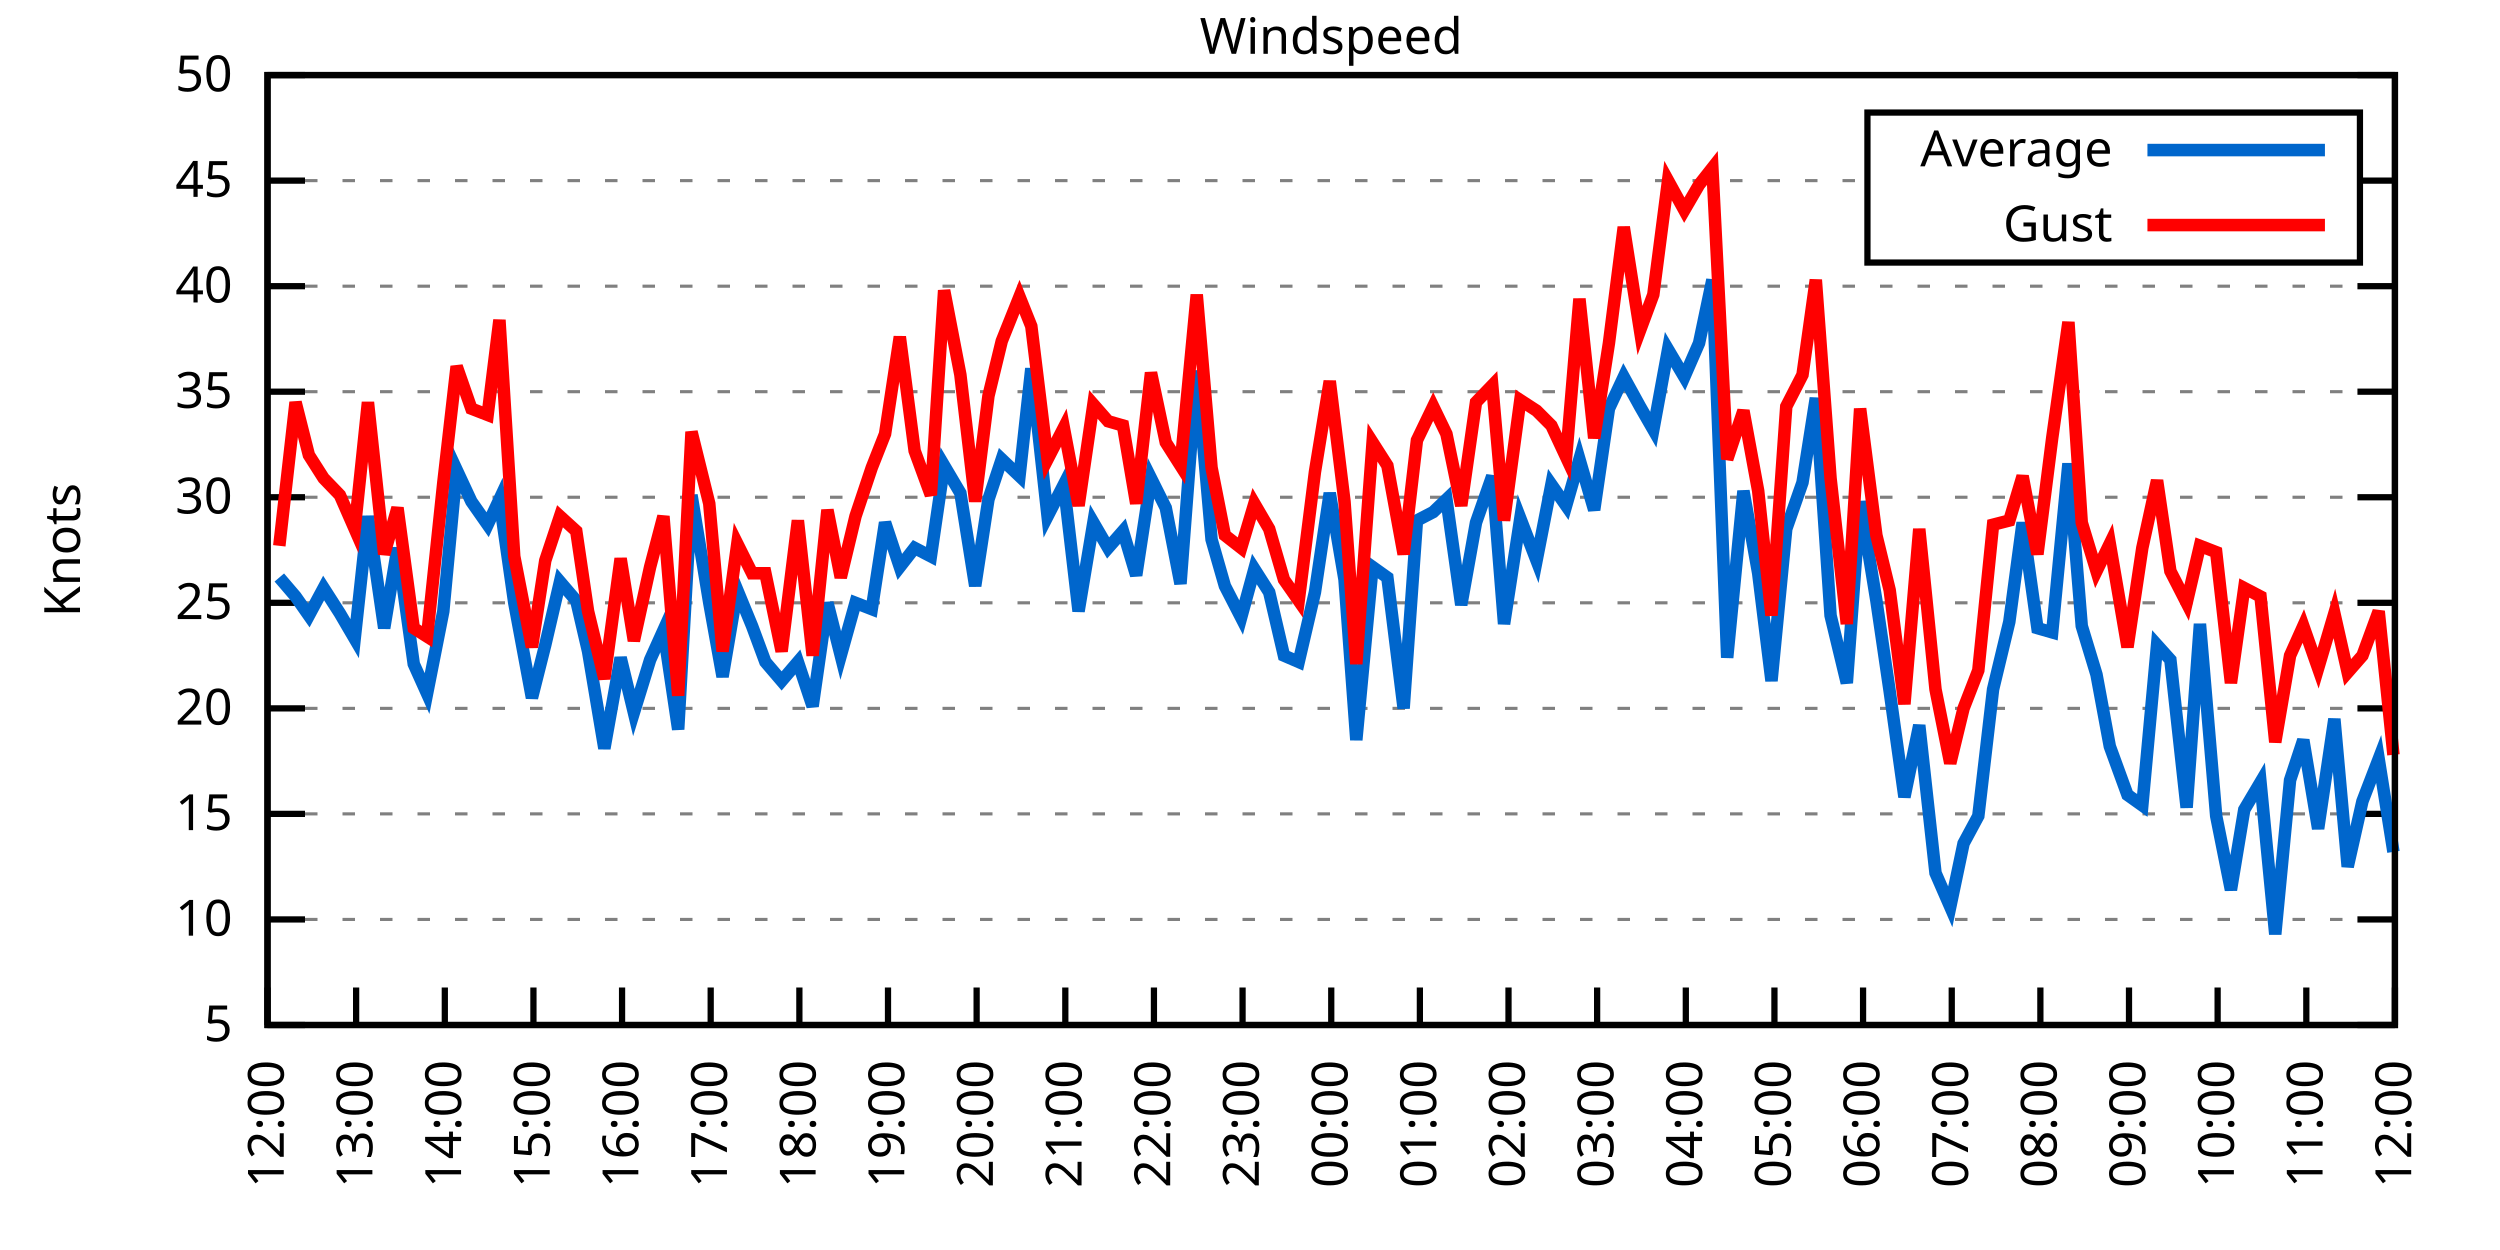
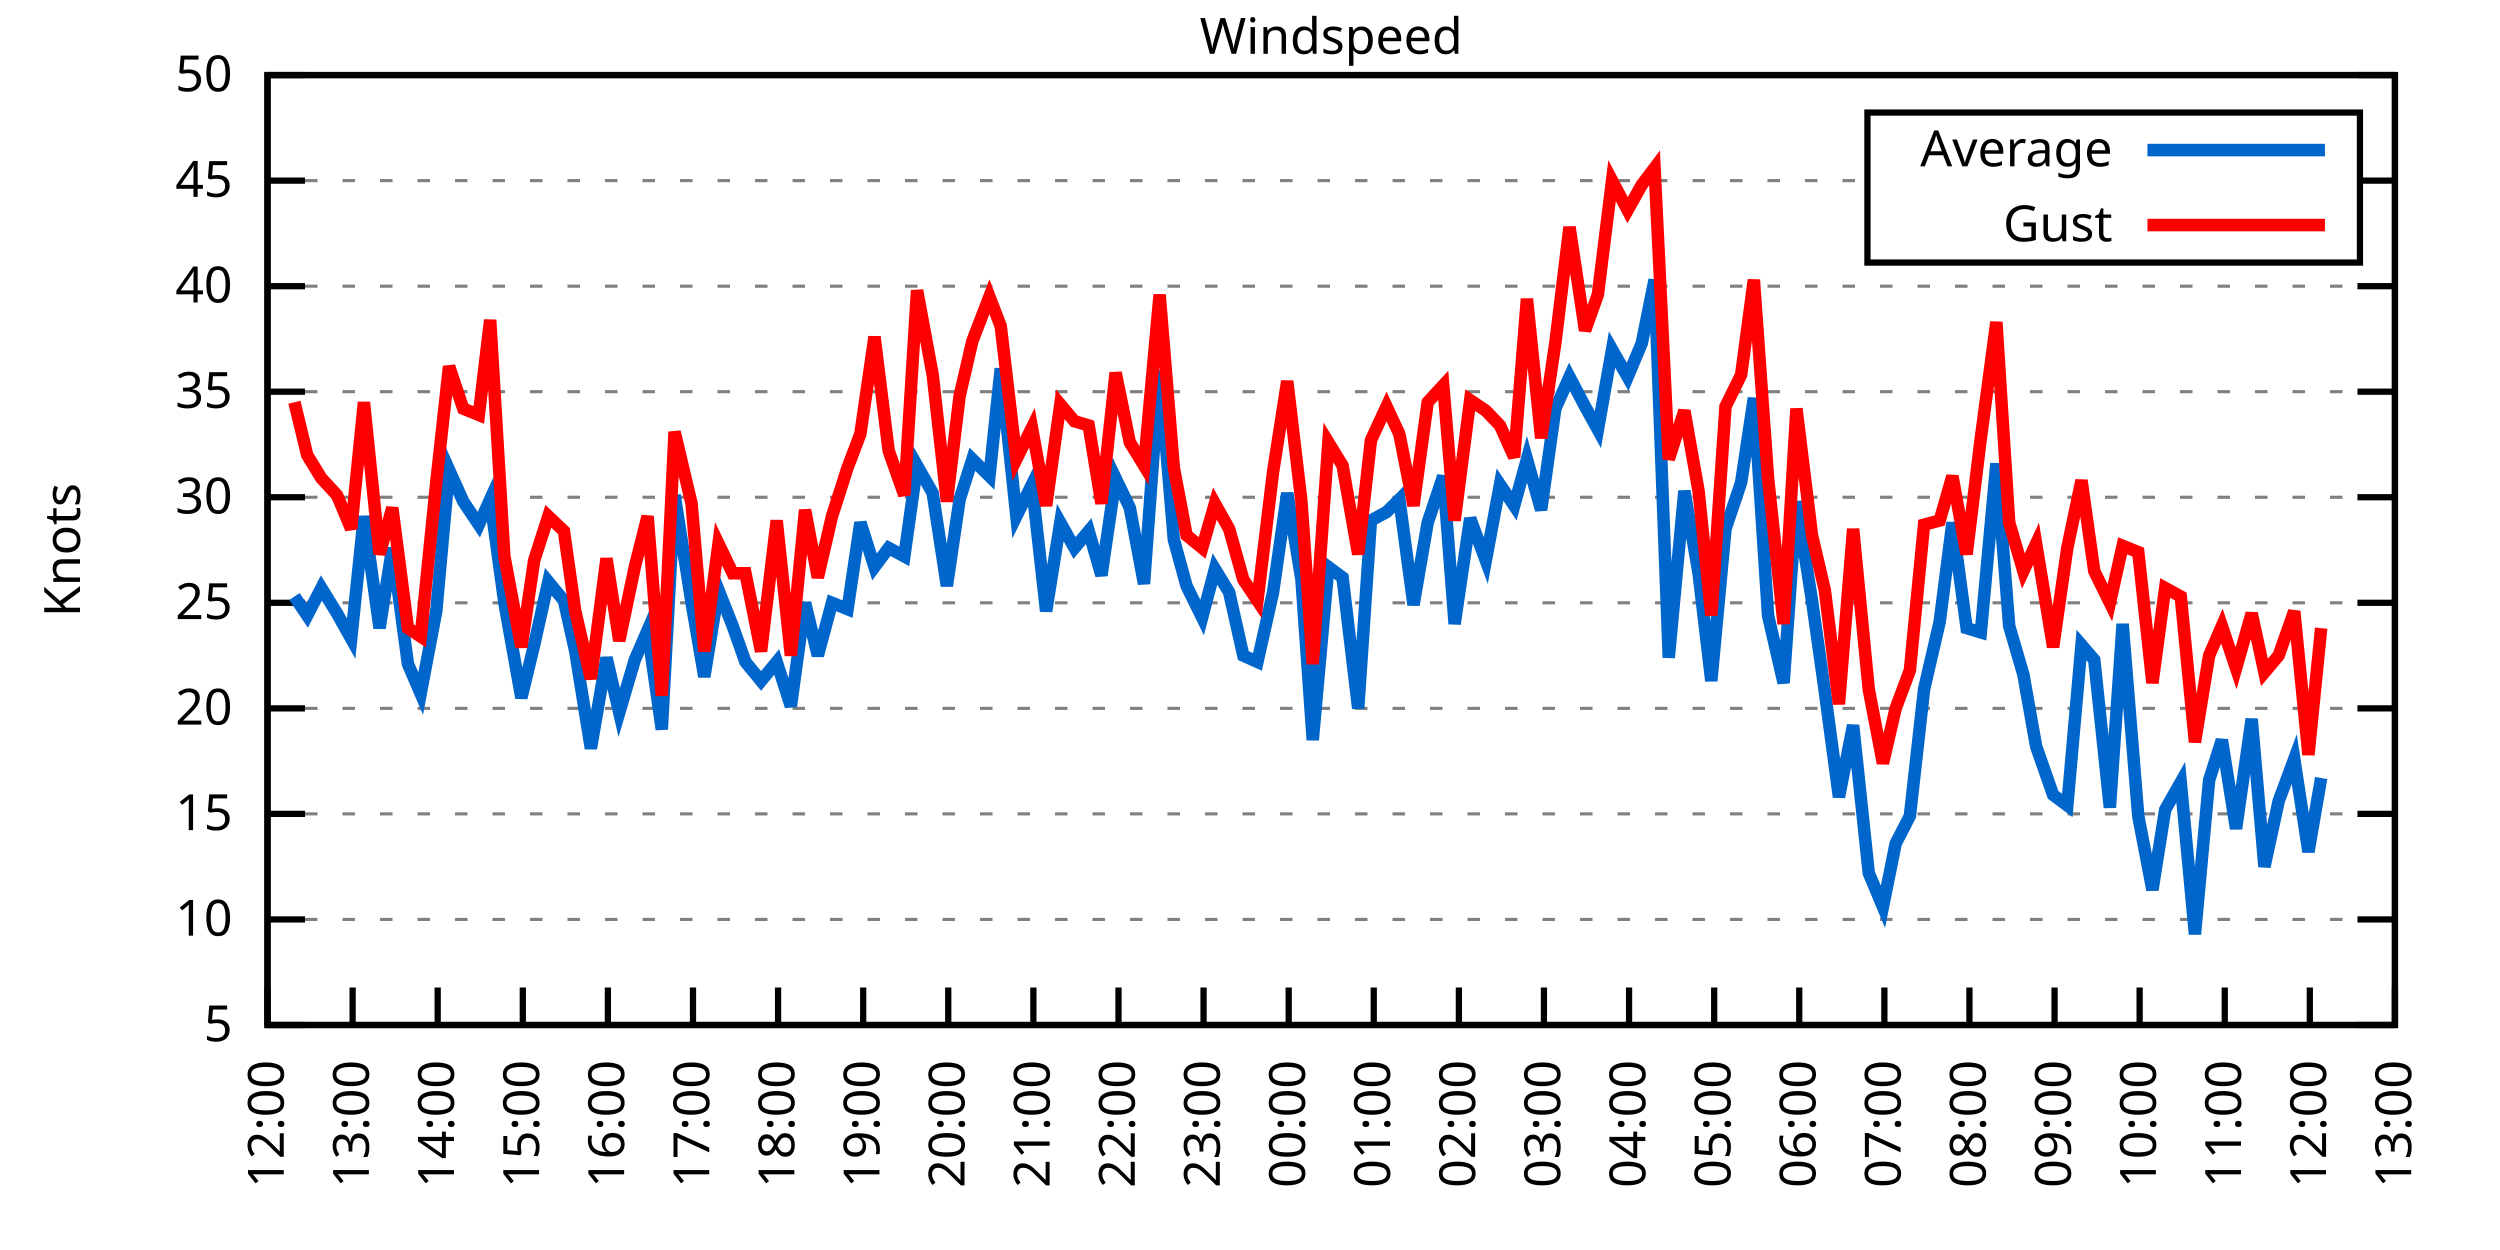
<svg xmlns="http://www.w3.org/2000/svg" xmlns:xlink="http://www.w3.org/1999/xlink" width="400" height="200" viewBox="0 0 400 200">
  <g id="gnuplot_canvas">
    <rect x="0" y="0" width="400" height="200" fill="none" />
    <defs>
      <circle id="gpDot" r="0.5" stroke-width="0.5" stroke="currentColor" />
      <path id="gpPt0" stroke-width="0.333" stroke="currentColor" d="M-1,0 h2 M0,-1 v2" />
      <path id="gpPt1" stroke-width="0.333" stroke="currentColor" d="M-1,-1 L1,1 M1,-1 L-1,1" />
      <path id="gpPt2" stroke-width="0.333" stroke="currentColor" d="M-1,0 L1,0 M0,-1 L0,1 M-1,-1 L1,1 M-1,1 L1,-1" />
      <rect id="gpPt3" stroke-width="0.333" stroke="currentColor" x="-1" y="-1" width="2" height="2" />
      <rect id="gpPt4" stroke-width="0.333" stroke="currentColor" fill="currentColor" x="-1" y="-1" width="2" height="2" />
      <circle id="gpPt5" stroke-width="0.333" stroke="currentColor" cx="0" cy="0" r="1" />
      <use xlink:href="#gpPt5" id="gpPt6" fill="currentColor" stroke="none" />
      <path id="gpPt7" stroke-width="0.333" stroke="currentColor" d="M0,-1.33 L-1.33,0.67 L1.33,0.67 z" />
      <use xlink:href="#gpPt7" id="gpPt8" fill="currentColor" stroke="none" />
      <use xlink:href="#gpPt7" id="gpPt9" stroke="currentColor" transform="rotate(180)" />
      <use xlink:href="#gpPt9" id="gpPt10" fill="currentColor" stroke="none" />
      <use xlink:href="#gpPt3" id="gpPt11" stroke="currentColor" transform="rotate(45)" />
      <use xlink:href="#gpPt11" id="gpPt12" fill="currentColor" stroke="none" />
      <path id="gpPt13" stroke-width="0.333" stroke="currentColor" d="M0,1.330 L1.265,0.411 L0.782,-1.067 L-0.782,-1.076 L-1.265,0.411 z" />
      <use xlink:href="#gpPt13" id="gpPt14" fill="currentColor" stroke="none" />
      <filter id="textbox" filterUnits="objectBoundingBox" x="0" y="0" height="1" width="1">
        <feFlood flood-color="white" flood-opacity="1" result="bgnd" />
        <feComposite in="SourceGraphic" in2="bgnd" operator="atop" />
      </filter>
      <filter id="greybox" filterUnits="objectBoundingBox" x="0" y="0" height="1" width="1">
        <feFlood flood-color="lightgrey" flood-opacity="1" result="grey" />
        <feComposite in="SourceGraphic" in2="grey" operator="atop" />
      </filter>
    </defs>
    <g fill="none" color="white" stroke="currentColor" stroke-width="1.00" stroke-linecap="butt" stroke-linejoin="miter">
</g>
    <g fill="none" color="black" stroke="currentColor" stroke-width="1.00" stroke-linecap="butt" stroke-linejoin="miter">
      <g stroke="none" shape-rendering="crispEdges">
        <polygon fill="rgb(255, 255, 255)" points="42.80,164.00 383.18,164.00 383.18,12.02 42.80,12.02 " />
      </g>
    </g>
    <g fill="none" color="black" stroke="currentColor" stroke-width="1.00" stroke-linecap="butt" stroke-linejoin="miter">
</g>
    <g fill="none" color="black" stroke="black" stroke-width="0.50" stroke-linecap="butt" stroke-linejoin="miter">
</g>
    <g fill="none" color="gray" stroke="currentColor" stroke-width="0.50" stroke-linecap="butt" stroke-linejoin="miter">
      <path stroke="gray" stroke-dasharray="2,4" class="gridline" d="M42.80,164.00 L383.19,164.00  " />
    </g>
    <g fill="none" color="gray" stroke="gray" stroke-width="1.00" stroke-linecap="butt" stroke-linejoin="miter">
</g>
    <g fill="none" color="black" stroke="currentColor" stroke-width="1.00" stroke-linecap="butt" stroke-linejoin="miter">
      <path stroke="black" d="M42.80,164.00 L48.80,164.00 M383.19,164.00 L377.19,164.00  " />
      <g transform="translate(37.20,166.60)" stroke="none" fill="black" font-family="Sans" font-size="8.00" text-anchor="end">
        <text>
          <tspan font-family="Sans"> 5</tspan>
        </text>
      </g>
    </g>
    <g fill="none" color="black" stroke="currentColor" stroke-width="1.00" stroke-linecap="butt" stroke-linejoin="miter">
</g>
    <g fill="none" color="black" stroke="black" stroke-width="0.50" stroke-linecap="butt" stroke-linejoin="miter">
</g>
    <g fill="none" color="gray" stroke="currentColor" stroke-width="0.50" stroke-linecap="butt" stroke-linejoin="miter">
      <path stroke="gray" stroke-dasharray="2,4" class="gridline" d="M42.80,147.11 L383.19,147.11  " />
    </g>
    <g fill="none" color="gray" stroke="gray" stroke-width="1.00" stroke-linecap="butt" stroke-linejoin="miter">
</g>
    <g fill="none" color="black" stroke="currentColor" stroke-width="1.00" stroke-linecap="butt" stroke-linejoin="miter">
      <path stroke="black" d="M42.80,147.11 L48.80,147.11 M383.19,147.11 L377.19,147.11  " />
      <g transform="translate(37.20,149.71)" stroke="none" fill="black" font-family="Sans" font-size="8.00" text-anchor="end">
        <text>
          <tspan font-family="Sans"> 10</tspan>
        </text>
      </g>
    </g>
    <g fill="none" color="black" stroke="currentColor" stroke-width="1.00" stroke-linecap="butt" stroke-linejoin="miter">
</g>
    <g fill="none" color="black" stroke="black" stroke-width="0.50" stroke-linecap="butt" stroke-linejoin="miter">
</g>
    <g fill="none" color="gray" stroke="currentColor" stroke-width="0.50" stroke-linecap="butt" stroke-linejoin="miter">
      <path stroke="gray" stroke-dasharray="2,4" class="gridline" d="M42.80,130.22 L383.19,130.22  " />
    </g>
    <g fill="none" color="gray" stroke="gray" stroke-width="1.00" stroke-linecap="butt" stroke-linejoin="miter">
</g>
    <g fill="none" color="black" stroke="currentColor" stroke-width="1.00" stroke-linecap="butt" stroke-linejoin="miter">
      <path stroke="black" d="M42.80,130.22 L48.80,130.22 M383.19,130.22 L377.19,130.22  " />
      <g transform="translate(37.20,132.82)" stroke="none" fill="black" font-family="Sans" font-size="8.00" text-anchor="end">
        <text>
          <tspan font-family="Sans"> 15</tspan>
        </text>
      </g>
    </g>
    <g fill="none" color="black" stroke="currentColor" stroke-width="1.00" stroke-linecap="butt" stroke-linejoin="miter">
</g>
    <g fill="none" color="black" stroke="black" stroke-width="0.50" stroke-linecap="butt" stroke-linejoin="miter">
</g>
    <g fill="none" color="gray" stroke="currentColor" stroke-width="0.50" stroke-linecap="butt" stroke-linejoin="miter">
      <path stroke="gray" stroke-dasharray="2,4" class="gridline" d="M42.80,113.34 L383.19,113.34  " />
    </g>
    <g fill="none" color="gray" stroke="gray" stroke-width="1.00" stroke-linecap="butt" stroke-linejoin="miter">
</g>
    <g fill="none" color="black" stroke="currentColor" stroke-width="1.00" stroke-linecap="butt" stroke-linejoin="miter">
      <path stroke="black" d="M42.80,113.34 L48.80,113.34 M383.19,113.34 L377.19,113.34  " />
      <g transform="translate(37.20,115.94)" stroke="none" fill="black" font-family="Sans" font-size="8.00" text-anchor="end">
        <text>
          <tspan font-family="Sans"> 20</tspan>
        </text>
      </g>
    </g>
    <g fill="none" color="black" stroke="currentColor" stroke-width="1.00" stroke-linecap="butt" stroke-linejoin="miter">
</g>
    <g fill="none" color="black" stroke="black" stroke-width="0.50" stroke-linecap="butt" stroke-linejoin="miter">
</g>
    <g fill="none" color="gray" stroke="currentColor" stroke-width="0.50" stroke-linecap="butt" stroke-linejoin="miter">
      <path stroke="gray" stroke-dasharray="2,4" class="gridline" d="M42.80,96.45 L383.19,96.45  " />
    </g>
    <g fill="none" color="gray" stroke="gray" stroke-width="1.00" stroke-linecap="butt" stroke-linejoin="miter">
</g>
    <g fill="none" color="black" stroke="currentColor" stroke-width="1.00" stroke-linecap="butt" stroke-linejoin="miter">
      <path stroke="black" d="M42.80,96.45 L48.80,96.45 M383.19,96.45 L377.19,96.45  " />
      <g transform="translate(37.20,99.05)" stroke="none" fill="black" font-family="Sans" font-size="8.00" text-anchor="end">
        <text>
          <tspan font-family="Sans"> 25</tspan>
        </text>
      </g>
    </g>
    <g fill="none" color="black" stroke="currentColor" stroke-width="1.00" stroke-linecap="butt" stroke-linejoin="miter">
</g>
    <g fill="none" color="black" stroke="black" stroke-width="0.50" stroke-linecap="butt" stroke-linejoin="miter">
</g>
    <g fill="none" color="gray" stroke="currentColor" stroke-width="0.50" stroke-linecap="butt" stroke-linejoin="miter">
      <path stroke="gray" stroke-dasharray="2,4" class="gridline" d="M42.80,79.56 L383.19,79.56  " />
    </g>
    <g fill="none" color="gray" stroke="gray" stroke-width="1.00" stroke-linecap="butt" stroke-linejoin="miter">
</g>
    <g fill="none" color="black" stroke="currentColor" stroke-width="1.00" stroke-linecap="butt" stroke-linejoin="miter">
      <path stroke="black" d="M42.80,79.56 L48.80,79.56 M383.19,79.56 L377.19,79.56  " />
      <g transform="translate(37.20,82.16)" stroke="none" fill="black" font-family="Sans" font-size="8.00" text-anchor="end">
        <text>
          <tspan font-family="Sans"> 30</tspan>
        </text>
      </g>
    </g>
    <g fill="none" color="black" stroke="currentColor" stroke-width="1.00" stroke-linecap="butt" stroke-linejoin="miter">
</g>
    <g fill="none" color="black" stroke="black" stroke-width="0.50" stroke-linecap="butt" stroke-linejoin="miter">
</g>
    <g fill="none" color="gray" stroke="currentColor" stroke-width="0.50" stroke-linecap="butt" stroke-linejoin="miter">
      <path stroke="gray" stroke-dasharray="2,4" class="gridline" d="M42.80,62.67 L383.19,62.67  " />
    </g>
    <g fill="none" color="gray" stroke="gray" stroke-width="1.00" stroke-linecap="butt" stroke-linejoin="miter">
</g>
    <g fill="none" color="black" stroke="currentColor" stroke-width="1.00" stroke-linecap="butt" stroke-linejoin="miter">
      <path stroke="black" d="M42.80,62.67 L48.80,62.67 M383.19,62.67 L377.19,62.67  " />
      <g transform="translate(37.20,65.27)" stroke="none" fill="black" font-family="Sans" font-size="8.00" text-anchor="end">
        <text>
          <tspan font-family="Sans"> 35</tspan>
        </text>
      </g>
    </g>
    <g fill="none" color="black" stroke="currentColor" stroke-width="1.00" stroke-linecap="butt" stroke-linejoin="miter">
</g>
    <g fill="none" color="black" stroke="black" stroke-width="0.50" stroke-linecap="butt" stroke-linejoin="miter">
</g>
    <g fill="none" color="gray" stroke="currentColor" stroke-width="0.50" stroke-linecap="butt" stroke-linejoin="miter">
      <path stroke="gray" stroke-dasharray="2,4" class="gridline" d="M42.80,45.79 L383.19,45.79  " />
    </g>
    <g fill="none" color="gray" stroke="gray" stroke-width="1.00" stroke-linecap="butt" stroke-linejoin="miter">
</g>
    <g fill="none" color="black" stroke="currentColor" stroke-width="1.00" stroke-linecap="butt" stroke-linejoin="miter">
      <path stroke="black" d="M42.80,45.79 L48.80,45.79 M383.19,45.79 L377.19,45.79  " />
      <g transform="translate(37.20,48.39)" stroke="none" fill="black" font-family="Sans" font-size="8.00" text-anchor="end">
        <text>
          <tspan font-family="Sans"> 40</tspan>
        </text>
      </g>
    </g>
    <g fill="none" color="black" stroke="currentColor" stroke-width="1.00" stroke-linecap="butt" stroke-linejoin="miter">
</g>
    <g fill="none" color="black" stroke="black" stroke-width="0.50" stroke-linecap="butt" stroke-linejoin="miter">
</g>
    <g fill="none" color="gray" stroke="currentColor" stroke-width="0.50" stroke-linecap="butt" stroke-linejoin="miter">
      <path stroke="gray" stroke-dasharray="2,4" class="gridline" d="M42.80,28.90 L298.79,28.90 M377.59,28.90 L383.19,28.90  " />
    </g>
    <g fill="none" color="gray" stroke="gray" stroke-width="1.00" stroke-linecap="butt" stroke-linejoin="miter">
</g>
    <g fill="none" color="black" stroke="currentColor" stroke-width="1.00" stroke-linecap="butt" stroke-linejoin="miter">
      <path stroke="black" d="M42.80,28.90 L48.80,28.90 M383.19,28.90 L377.19,28.90  " />
      <g transform="translate(37.20,31.50)" stroke="none" fill="black" font-family="Sans" font-size="8.00" text-anchor="end">
        <text>
          <tspan font-family="Sans"> 45</tspan>
        </text>
      </g>
    </g>
    <g fill="none" color="black" stroke="currentColor" stroke-width="1.00" stroke-linecap="butt" stroke-linejoin="miter">
</g>
    <g fill="none" color="black" stroke="black" stroke-width="0.50" stroke-linecap="butt" stroke-linejoin="miter">
</g>
    <g fill="none" color="gray" stroke="currentColor" stroke-width="0.50" stroke-linecap="butt" stroke-linejoin="miter">
      <path stroke="gray" stroke-dasharray="2,4" class="gridline" d="M42.80,12.01 L383.19,12.01  " />
    </g>
    <g fill="none" color="gray" stroke="gray" stroke-width="1.00" stroke-linecap="butt" stroke-linejoin="miter">
</g>
    <g fill="none" color="black" stroke="currentColor" stroke-width="1.00" stroke-linecap="butt" stroke-linejoin="miter">
      <path stroke="black" d="M42.80,12.01 L48.80,12.01 M383.19,12.01 L377.19,12.01  " />
      <g transform="translate(37.20,14.61)" stroke="none" fill="black" font-family="Sans" font-size="8.00" text-anchor="end">
        <text>
          <tspan font-family="Sans"> 50</tspan>
        </text>
      </g>
    </g>
    <g fill="none" color="black" stroke="currentColor" stroke-width="1.00" stroke-linecap="butt" stroke-linejoin="miter">
      <path stroke="black" d="M42.80,164.00 L42.80,158.00  " />
      <g transform="translate(45.40,169.60) rotate(270.00)" stroke="none" fill="black" font-family="Sans" font-size="8.00" text-anchor="end">
        <text>
          <tspan font-family="Sans">12:00</tspan>
        </text>
      </g>
    </g>
    <g fill="none" color="black" stroke="currentColor" stroke-width="1.00" stroke-linecap="butt" stroke-linejoin="miter">
-       <path stroke="black" d="M56.98,164.00 L56.98,158.00  " />
-       <g transform="translate(59.58,169.60) rotate(270.00)" stroke="none" fill="black" font-family="Sans" font-size="8.00" text-anchor="end">
+       <path stroke="black" d="M56.42,164.00 L56.42,158.00  " />
+       <g transform="translate(59.02,169.60) rotate(270.00)" stroke="none" fill="black" font-family="Sans" font-size="8.00" text-anchor="end">
        <text>
          <tspan font-family="Sans">13:00</tspan>
        </text>
      </g>
    </g>
    <g fill="none" color="black" stroke="currentColor" stroke-width="1.00" stroke-linecap="butt" stroke-linejoin="miter">
-       <path stroke="black" d="M71.17,164.00 L71.17,158.00  " />
-       <g transform="translate(73.77,169.60) rotate(270.00)" stroke="none" fill="black" font-family="Sans" font-size="8.00" text-anchor="end">
+       <path stroke="black" d="M70.03,164.00 L70.03,158.00  " />
+       <g transform="translate(72.63,169.60) rotate(270.00)" stroke="none" fill="black" font-family="Sans" font-size="8.00" text-anchor="end">
        <text>
          <tspan font-family="Sans">14:00</tspan>
        </text>
      </g>
    </g>
    <g fill="none" color="black" stroke="currentColor" stroke-width="1.00" stroke-linecap="butt" stroke-linejoin="miter">
-       <path stroke="black" d="M85.35,164.00 L85.35,158.00  " />
-       <g transform="translate(87.95,169.60) rotate(270.00)" stroke="none" fill="black" font-family="Sans" font-size="8.00" text-anchor="end">
+       <path stroke="black" d="M83.65,164.00 L83.65,158.00  " />
+       <g transform="translate(86.25,169.60) rotate(270.00)" stroke="none" fill="black" font-family="Sans" font-size="8.00" text-anchor="end">
        <text>
          <tspan font-family="Sans">15:00</tspan>
        </text>
      </g>
    </g>
    <g fill="none" color="black" stroke="currentColor" stroke-width="1.00" stroke-linecap="butt" stroke-linejoin="miter">
-       <path stroke="black" d="M99.53,164.00 L99.53,158.00  " />
-       <g transform="translate(102.13,169.60) rotate(270.00)" stroke="none" fill="black" font-family="Sans" font-size="8.00" text-anchor="end">
+       <path stroke="black" d="M97.26,164.00 L97.26,158.00  " />
+       <g transform="translate(99.86,169.60) rotate(270.00)" stroke="none" fill="black" font-family="Sans" font-size="8.00" text-anchor="end">
        <text>
          <tspan font-family="Sans">16:00</tspan>
        </text>
      </g>
    </g>
    <g fill="none" color="black" stroke="currentColor" stroke-width="1.00" stroke-linecap="butt" stroke-linejoin="miter">
-       <path stroke="black" d="M113.71,164.00 L113.71,158.00  " />
-       <g transform="translate(116.31,169.60) rotate(270.00)" stroke="none" fill="black" font-family="Sans" font-size="8.00" text-anchor="end">
+       <path stroke="black" d="M110.88,164.00 L110.88,158.00  " />
+       <g transform="translate(113.48,169.60) rotate(270.00)" stroke="none" fill="black" font-family="Sans" font-size="8.00" text-anchor="end">
        <text>
          <tspan font-family="Sans">17:00</tspan>
        </text>
      </g>
    </g>
    <g fill="none" color="black" stroke="currentColor" stroke-width="1.00" stroke-linecap="butt" stroke-linejoin="miter">
-       <path stroke="black" d="M127.90,164.00 L127.90,158.00  " />
-       <g transform="translate(130.50,169.60) rotate(270.00)" stroke="none" fill="black" font-family="Sans" font-size="8.00" text-anchor="end">
+       <path stroke="black" d="M124.49,164.00 L124.49,158.00  " />
+       <g transform="translate(127.09,169.60) rotate(270.00)" stroke="none" fill="black" font-family="Sans" font-size="8.00" text-anchor="end">
        <text>
          <tspan font-family="Sans">18:00</tspan>
        </text>
      </g>
    </g>
    <g fill="none" color="black" stroke="currentColor" stroke-width="1.00" stroke-linecap="butt" stroke-linejoin="miter">
-       <path stroke="black" d="M142.08,164.00 L142.08,158.00  " />
-       <g transform="translate(144.68,169.60) rotate(270.00)" stroke="none" fill="black" font-family="Sans" font-size="8.00" text-anchor="end">
+       <path stroke="black" d="M138.11,164.00 L138.11,158.00  " />
+       <g transform="translate(140.71,169.60) rotate(270.00)" stroke="none" fill="black" font-family="Sans" font-size="8.00" text-anchor="end">
        <text>
          <tspan font-family="Sans">19:00</tspan>
        </text>
      </g>
    </g>
    <g fill="none" color="black" stroke="currentColor" stroke-width="1.00" stroke-linecap="butt" stroke-linejoin="miter">
-       <path stroke="black" d="M156.26,164.00 L156.26,158.00  " />
-       <g transform="translate(158.86,169.60) rotate(270.00)" stroke="none" fill="black" font-family="Sans" font-size="8.00" text-anchor="end">
+       <path stroke="black" d="M151.72,164.00 L151.72,158.00  " />
+       <g transform="translate(154.32,169.60) rotate(270.00)" stroke="none" fill="black" font-family="Sans" font-size="8.00" text-anchor="end">
        <text>
          <tspan font-family="Sans">20:00</tspan>
        </text>
      </g>
    </g>
    <g fill="none" color="black" stroke="currentColor" stroke-width="1.00" stroke-linecap="butt" stroke-linejoin="miter">
-       <path stroke="black" d="M170.45,164.00 L170.45,158.00  " />
-       <g transform="translate(173.05,169.60) rotate(270.00)" stroke="none" fill="black" font-family="Sans" font-size="8.00" text-anchor="end">
+       <path stroke="black" d="M165.34,164.00 L165.34,158.00  " />
+       <g transform="translate(167.94,169.60) rotate(270.00)" stroke="none" fill="black" font-family="Sans" font-size="8.00" text-anchor="end">
        <text>
          <tspan font-family="Sans">21:00</tspan>
        </text>
      </g>
    </g>
    <g fill="none" color="black" stroke="currentColor" stroke-width="1.00" stroke-linecap="butt" stroke-linejoin="miter">
-       <path stroke="black" d="M184.63,164.00 L184.63,158.00  " />
-       <g transform="translate(187.23,169.60) rotate(270.00)" stroke="none" fill="black" font-family="Sans" font-size="8.00" text-anchor="end">
+       <path stroke="black" d="M178.96,164.00 L178.96,158.00  " />
+       <g transform="translate(181.56,169.60) rotate(270.00)" stroke="none" fill="black" font-family="Sans" font-size="8.00" text-anchor="end">
        <text>
          <tspan font-family="Sans">22:00</tspan>
        </text>
      </g>
    </g>
    <g fill="none" color="black" stroke="currentColor" stroke-width="1.00" stroke-linecap="butt" stroke-linejoin="miter">
-       <path stroke="black" d="M198.81,164.00 L198.81,158.00  " />
-       <g transform="translate(201.41,169.60) rotate(270.00)" stroke="none" fill="black" font-family="Sans" font-size="8.00" text-anchor="end">
+       <path stroke="black" d="M192.57,164.00 L192.57,158.00  " />
+       <g transform="translate(195.17,169.60) rotate(270.00)" stroke="none" fill="black" font-family="Sans" font-size="8.00" text-anchor="end">
        <text>
          <tspan font-family="Sans">23:00</tspan>
        </text>
      </g>
    </g>
    <g fill="none" color="black" stroke="currentColor" stroke-width="1.00" stroke-linecap="butt" stroke-linejoin="miter">
-       <path stroke="black" d="M213.00,164.00 L213.00,158.00  " />
-       <g transform="translate(215.60,169.60) rotate(270.00)" stroke="none" fill="black" font-family="Sans" font-size="8.00" text-anchor="end">
+       <path stroke="black" d="M206.19,164.00 L206.19,158.00  " />
+       <g transform="translate(208.79,169.60) rotate(270.00)" stroke="none" fill="black" font-family="Sans" font-size="8.00" text-anchor="end">
        <text>
          <tspan font-family="Sans">00:00</tspan>
        </text>
      </g>
    </g>
    <g fill="none" color="black" stroke="currentColor" stroke-width="1.00" stroke-linecap="butt" stroke-linejoin="miter">
-       <path stroke="black" d="M227.18,164.00 L227.18,158.00  " />
-       <g transform="translate(229.78,169.60) rotate(270.00)" stroke="none" fill="black" font-family="Sans" font-size="8.00" text-anchor="end">
+       <path stroke="black" d="M219.80,164.00 L219.80,158.00  " />
+       <g transform="translate(222.40,169.60) rotate(270.00)" stroke="none" fill="black" font-family="Sans" font-size="8.00" text-anchor="end">
        <text>
          <tspan font-family="Sans">01:00</tspan>
        </text>
      </g>
    </g>
    <g fill="none" color="black" stroke="currentColor" stroke-width="1.00" stroke-linecap="butt" stroke-linejoin="miter">
-       <path stroke="black" d="M241.36,164.00 L241.36,158.00  " />
-       <g transform="translate(243.96,169.60) rotate(270.00)" stroke="none" fill="black" font-family="Sans" font-size="8.00" text-anchor="end">
+       <path stroke="black" d="M233.42,164.00 L233.42,158.00  " />
+       <g transform="translate(236.02,169.60) rotate(270.00)" stroke="none" fill="black" font-family="Sans" font-size="8.00" text-anchor="end">
        <text>
          <tspan font-family="Sans">02:00</tspan>
        </text>
      </g>
    </g>
    <g fill="none" color="black" stroke="currentColor" stroke-width="1.00" stroke-linecap="butt" stroke-linejoin="miter">
-       <path stroke="black" d="M255.54,164.00 L255.54,158.00  " />
-       <g transform="translate(258.14,169.60) rotate(270.00)" stroke="none" fill="black" font-family="Sans" font-size="8.00" text-anchor="end">
+       <path stroke="black" d="M247.03,164.00 L247.03,158.00  " />
+       <g transform="translate(249.63,169.60) rotate(270.00)" stroke="none" fill="black" font-family="Sans" font-size="8.00" text-anchor="end">
        <text>
          <tspan font-family="Sans">03:00</tspan>
        </text>
      </g>
    </g>
    <g fill="none" color="black" stroke="currentColor" stroke-width="1.00" stroke-linecap="butt" stroke-linejoin="miter">
-       <path stroke="black" d="M269.73,164.00 L269.73,158.00  " />
-       <g transform="translate(272.33,169.60) rotate(270.00)" stroke="none" fill="black" font-family="Sans" font-size="8.00" text-anchor="end">
+       <path stroke="black" d="M260.65,164.00 L260.65,158.00  " />
+       <g transform="translate(263.25,169.60) rotate(270.00)" stroke="none" fill="black" font-family="Sans" font-size="8.00" text-anchor="end">
        <text>
          <tspan font-family="Sans">04:00</tspan>
        </text>
      </g>
    </g>
    <g fill="none" color="black" stroke="currentColor" stroke-width="1.00" stroke-linecap="butt" stroke-linejoin="miter">
-       <path stroke="black" d="M283.91,164.00 L283.91,158.00  " />
-       <g transform="translate(286.51,169.60) rotate(270.00)" stroke="none" fill="black" font-family="Sans" font-size="8.00" text-anchor="end">
+       <path stroke="black" d="M274.27,164.00 L274.27,158.00  " />
+       <g transform="translate(276.87,169.60) rotate(270.00)" stroke="none" fill="black" font-family="Sans" font-size="8.00" text-anchor="end">
        <text>
          <tspan font-family="Sans">05:00</tspan>
        </text>
      </g>
    </g>
    <g fill="none" color="black" stroke="currentColor" stroke-width="1.00" stroke-linecap="butt" stroke-linejoin="miter">
-       <path stroke="black" d="M298.09,164.00 L298.09,158.00  " />
-       <g transform="translate(300.69,169.60) rotate(270.00)" stroke="none" fill="black" font-family="Sans" font-size="8.00" text-anchor="end">
+       <path stroke="black" d="M287.88,164.00 L287.88,158.00  " />
+       <g transform="translate(290.48,169.60) rotate(270.00)" stroke="none" fill="black" font-family="Sans" font-size="8.00" text-anchor="end">
        <text>
          <tspan font-family="Sans">06:00</tspan>
        </text>
      </g>
    </g>
    <g fill="none" color="black" stroke="currentColor" stroke-width="1.00" stroke-linecap="butt" stroke-linejoin="miter">
-       <path stroke="black" d="M312.28,164.00 L312.28,158.00  " />
-       <g transform="translate(314.88,169.60) rotate(270.00)" stroke="none" fill="black" font-family="Sans" font-size="8.00" text-anchor="end">
+       <path stroke="black" d="M301.50,164.00 L301.50,158.00  " />
+       <g transform="translate(304.10,169.60) rotate(270.00)" stroke="none" fill="black" font-family="Sans" font-size="8.00" text-anchor="end">
        <text>
          <tspan font-family="Sans">07:00</tspan>
        </text>
      </g>
    </g>
    <g fill="none" color="black" stroke="currentColor" stroke-width="1.00" stroke-linecap="butt" stroke-linejoin="miter">
-       <path stroke="black" d="M326.46,164.00 L326.46,158.00  " />
-       <g transform="translate(329.06,169.60) rotate(270.00)" stroke="none" fill="black" font-family="Sans" font-size="8.00" text-anchor="end">
+       <path stroke="black" d="M315.11,164.00 L315.11,158.00  " />
+       <g transform="translate(317.71,169.60) rotate(270.00)" stroke="none" fill="black" font-family="Sans" font-size="8.00" text-anchor="end">
        <text>
          <tspan font-family="Sans">08:00</tspan>
        </text>
      </g>
    </g>
    <g fill="none" color="black" stroke="currentColor" stroke-width="1.00" stroke-linecap="butt" stroke-linejoin="miter">
-       <path stroke="black" d="M340.64,164.00 L340.64,158.00  " />
-       <g transform="translate(343.24,169.60) rotate(270.00)" stroke="none" fill="black" font-family="Sans" font-size="8.00" text-anchor="end">
+       <path stroke="black" d="M328.73,164.00 L328.73,158.00  " />
+       <g transform="translate(331.33,169.60) rotate(270.00)" stroke="none" fill="black" font-family="Sans" font-size="8.00" text-anchor="end">
        <text>
          <tspan font-family="Sans">09:00</tspan>
        </text>
      </g>
    </g>
    <g fill="none" color="black" stroke="currentColor" stroke-width="1.00" stroke-linecap="butt" stroke-linejoin="miter">
-       <path stroke="black" d="M354.82,164.00 L354.82,158.00  " />
-       <g transform="translate(357.42,169.60) rotate(270.00)" stroke="none" fill="black" font-family="Sans" font-size="8.00" text-anchor="end">
+       <path stroke="black" d="M342.34,164.00 L342.34,158.00  " />
+       <g transform="translate(344.94,169.60) rotate(270.00)" stroke="none" fill="black" font-family="Sans" font-size="8.00" text-anchor="end">
        <text>
          <tspan font-family="Sans">10:00</tspan>
        </text>
      </g>
    </g>
    <g fill="none" color="black" stroke="currentColor" stroke-width="1.00" stroke-linecap="butt" stroke-linejoin="miter">
-       <path stroke="black" d="M369.01,164.00 L369.01,158.00  " />
-       <g transform="translate(371.61,169.60) rotate(270.00)" stroke="none" fill="black" font-family="Sans" font-size="8.00" text-anchor="end">
+       <path stroke="black" d="M355.96,164.00 L355.96,158.00  " />
+       <g transform="translate(358.56,169.60) rotate(270.00)" stroke="none" fill="black" font-family="Sans" font-size="8.00" text-anchor="end">
        <text>
          <tspan font-family="Sans">11:00</tspan>
+         </text>
+       </g>
+     </g>
+     <g fill="none" color="black" stroke="currentColor" stroke-width="1.00" stroke-linecap="butt" stroke-linejoin="miter">
+       <path stroke="black" d="M369.57,164.00 L369.57,158.00  " />
+       <g transform="translate(372.17,169.60) rotate(270.00)" stroke="none" fill="black" font-family="Sans" font-size="8.00" text-anchor="end">
+         <text>
+           <tspan font-family="Sans">12:00</tspan>
        </text>
      </g>
    </g>
    <g fill="none" color="black" stroke="currentColor" stroke-width="1.00" stroke-linecap="butt" stroke-linejoin="miter">
      <path stroke="black" d="M383.19,164.00 L383.19,158.00  " />
      <g transform="translate(385.79,169.60) rotate(270.00)" stroke="none" fill="black" font-family="Sans" font-size="8.00" text-anchor="end">
        <text>
-           <tspan font-family="Sans">12:00</tspan>
+           <tspan font-family="Sans">13:00</tspan>
        </text>
      </g>
    </g>
    <g fill="none" color="black" stroke="currentColor" stroke-width="1.00" stroke-linecap="butt" stroke-linejoin="miter">
</g>
    <g fill="none" color="black" stroke="currentColor" stroke-width="1.00" stroke-linecap="butt" stroke-linejoin="miter">
      <path stroke="black" d="M42.80,12.01 L42.80,164.00 L383.19,164.00 L383.19,12.01 L42.80,12.01 Z  " />
    </g>
    <g fill="none" color="black" stroke="currentColor" stroke-width="1.00" stroke-linecap="butt" stroke-linejoin="miter">
</g>
    <g fill="none" color="black" stroke="currentColor" stroke-width="1.00" stroke-linecap="butt" stroke-linejoin="miter">
      <path stroke="black" d="M298.79,42.01 L298.79,18.01 L377.59,18.01 L377.59,42.01 L298.79,42.01 Z  " />
    </g>
    <g id="Windspeed_plot_1">
      <g fill="none" color="white" stroke="black" stroke-width="2.00" stroke-linecap="butt" stroke-linejoin="miter">
</g>
      <g fill="none" color="black" stroke="currentColor" stroke-width="2.00" stroke-linecap="butt" stroke-linejoin="miter">
        <g transform="translate(337.99,26.61)" stroke="none" fill="black" font-family="Sans" font-size="8.00" text-anchor="end">
          <text>
            <tspan font-family="Sans">Average</tspan>
          </text>
        </g>
      </g>
      <g fill="none" color="black" stroke="currentColor" stroke-width="2.00" stroke-linecap="butt" stroke-linejoin="miter">
-         <path stroke="rgb(  0, 102, 204)" d="M343.59,24.01 L371.99,24.01 M44.69,92.40 L47.29,95.44 L49.42,98.48 L51.78,94.08 L54.38,98.14 L56.75,102.19   L58.87,82.60 L61.47,100.50 L63.60,87.67 L66.20,106.24 L68.33,110.97 L70.93,97.80 L73.06,75.17 L75.42,80.24   L78.02,83.95 L79.91,79.90 L82.28,96.45 L85.11,111.65 L87.24,103.20 L89.60,93.07 L92.20,96.11 L94.09,104.22   L96.70,119.75 L99.30,105.23 L101.42,114.01 L104.02,105.57 L106.15,100.84 L108.51,116.71 L110.64,79.22 L113.48,96.45   L115.61,108.27 L117.97,94.42 L120.33,100.16 L122.46,105.91 L125.06,108.95 L127.66,105.91 L130.02,113.00 L132.39,96.45   L134.52,104.89 L136.88,96.45 L139.48,97.46 L141.61,83.61 L143.97,90.71 L146.34,87.67 L148.94,89.02 L151.06,74.49   L153.66,78.89 L156.03,93.75 L158.15,79.90 L160.28,73.48 L163.12,76.18 L165.01,58.96 L167.61,82.60 L170.21,77.53   L172.57,97.80 L174.94,83.61 L177.30,87.67 L179.67,84.97 L181.79,92.06 L184.16,76.52 L186.52,81.25 L188.88,93.41   L191.48,59.30 L193.85,86.32 L195.98,93.75 L198.58,98.81 L200.70,91.04 L203.07,94.76 L205.43,104.89 L207.79,105.91   L210.39,94.76 L212.76,78.89 L215.12,92.73 L217.01,118.40 L219.61,90.71 L221.98,92.40 L224.58,113.34 L226.71,83.28   L229.31,81.93 L231.43,79.90 L233.80,96.79 L236.16,83.61 L238.76,76.18 L240.65,99.83 L243.25,82.94 L245.85,89.69   L248.22,77.53 L250.58,80.91 L252.71,73.48 L255.07,81.59 L257.43,65.38 L259.80,60.31 L262.40,65.04 L264.53,68.75   L266.89,55.92 L269.49,60.31 L271.85,54.90 L273.98,44.77 L276.35,105.23 L278.95,78.55 L281.31,91.72 L283.44,108.95   L285.80,84.63 L288.40,77.20 L290.53,63.69 L292.89,98.48 L295.49,109.28 L297.62,80.24 L300.22,96.11 L302.35,110.63   L304.71,127.52 L307.08,116.04 L309.68,139.68 L312.04,145.09 L314.17,134.95 L316.53,130.56 L318.89,110.30 L321.49,99.49   L323.62,83.61 L325.99,100.50 L328.35,101.18 L330.95,74.16 L333.08,100.16 L335.44,107.93 L337.57,119.42 L340.40,127.18   L342.77,128.87 L345.13,103.20 L347.26,105.57 L349.86,129.21 L351.99,99.83 L354.59,130.56 L356.95,142.38 L359.08,129.55   L361.68,125.16 L364.04,149.48 L366.41,124.82 L368.53,118.40 L370.90,132.59 L373.50,115.03 L375.63,138.67 L377.99,128.20   L380.59,121.44 L382.95,136.30  " />
+         <path stroke="rgb(  0, 102, 204)" d="M343.59,24.01 L371.99,24.01 M47.11,95.44 L49.15,98.48 L51.42,94.08 L53.92,98.14 L56.19,102.19 L58.23,82.60   L60.73,100.50 L62.77,87.67 L65.27,106.24 L67.31,110.97 L69.80,97.80 L71.85,75.17 L74.12,80.24 L76.61,83.95   L78.43,79.90 L80.70,96.45 L83.42,111.65 L85.46,103.20 L87.73,93.07 L90.23,96.11 L92.04,104.22 L94.54,119.75   L97.04,105.23 L99.08,114.01 L101.57,105.57 L103.62,100.84 L105.89,116.71 L107.93,79.22 L110.65,96.45 L112.69,108.27   L114.96,94.42 L117.23,100.16 L119.27,105.91 L121.77,108.95 L124.27,105.91 L126.54,113.00 L128.81,96.45 L130.85,104.89   L133.12,96.45 L135.61,97.46 L137.66,83.61 L139.92,90.71 L142.19,87.67 L144.69,89.02 L146.73,74.49 L149.23,78.89   L151.50,93.75 L153.54,79.90 L155.58,73.48 L158.31,76.18 L160.12,58.96 L162.62,82.60 L165.11,77.53 L167.38,97.80   L169.65,83.61 L171.92,87.67 L174.19,84.97 L176.23,92.06 L178.50,76.52 L180.77,81.25 L183.04,93.41 L185.54,59.30   L187.81,86.32 L189.85,93.75 L192.34,98.81 L194.39,91.04 L196.66,94.76 L198.93,104.89 L201.19,105.91 L203.69,94.76   L205.96,78.89 L208.23,92.73 L210.04,118.40 L212.54,90.71 L214.81,92.40 L217.31,113.34 L219.35,83.28 L221.85,81.93   L223.89,79.90 L226.16,96.79 L228.43,83.61 L230.92,76.18 L232.74,99.83 L235.23,82.94 L237.73,89.69 L240.00,77.53   L242.27,80.91 L244.31,73.48 L246.58,81.59 L248.85,65.38 L251.12,60.31 L253.61,65.04 L255.66,68.75 L257.93,55.92   L260.42,60.31 L262.69,54.90 L264.73,44.77 L267.00,105.23 L269.50,78.55 L271.77,91.72 L273.81,108.95 L276.08,84.63   L278.58,77.20 L280.62,63.69 L282.89,98.48 L285.38,109.28 L287.43,80.24 L289.92,96.11 L291.97,110.63 L294.23,127.52   L296.50,116.04 L299.00,139.68 L301.27,145.09 L303.31,134.95 L305.58,130.56 L307.85,110.30 L310.35,99.49 L312.39,83.61   L314.66,100.50 L316.93,101.18 L319.42,74.16 L321.47,100.16 L323.74,107.93 L325.78,119.42 L328.50,127.18 L330.77,128.87   L333.04,103.20 L335.08,105.57 L337.58,129.21 L339.62,99.83 L342.12,130.56 L344.39,142.38 L346.43,129.55 L348.92,125.16   L351.19,149.48 L353.46,124.82 L355.50,118.40 L357.77,132.59 L360.27,115.03 L362.31,138.67 L364.58,128.20 L367.08,121.44   L369.35,136.30 L371.39,124.48  " />
      </g>
    </g>
    <g id="Windspeed_plot_2">
      <g fill="none" color="black" stroke="currentColor" stroke-width="2.00" stroke-linecap="butt" stroke-linejoin="miter">
        <g transform="translate(337.99,38.61)" stroke="none" fill="black" font-family="Sans" font-size="8.00" text-anchor="end">
          <text>
            <tspan font-family="Sans">Gust</tspan>
          </text>
        </g>
      </g>
      <g fill="none" color="black" stroke="currentColor" stroke-width="2.00" stroke-linecap="butt" stroke-linejoin="miter">
-         <path stroke="rgb(255,   0,   0)" d="M343.59,36.01 L371.99,36.01 M44.69,87.33 L47.29,64.36 L49.42,72.81 L51.78,76.52 L54.38,79.22 L56.75,84.63   L58.87,64.36 L61.47,88.68 L63.60,81.25 L66.20,100.50 L68.33,101.85 L70.93,77.20 L73.06,58.62 L75.42,65.38   L78.02,66.39 L79.91,51.19 L82.28,89.02 L85.11,103.54 L87.24,89.69 L89.60,82.60 L92.20,84.97 L94.09,97.80   L96.70,108.61 L99.30,89.36 L101.42,102.53 L104.02,90.71 L106.15,82.60 L108.51,111.31 L110.64,69.09 L113.48,80.57   L115.61,104.22 L117.97,86.99 L120.33,91.72 L122.46,91.72 L125.06,104.22 L127.66,83.28 L130.02,104.89 L132.39,81.59   L134.52,92.40 L136.88,82.60 L139.48,74.83 L141.61,69.43 L143.97,53.89 L146.34,72.13 L148.94,79.22 L151.06,46.46   L153.66,59.97 L156.03,80.24 L158.15,63.35 L160.28,54.57 L163.12,47.47 L165.01,52.20 L167.61,73.48 L170.21,68.42   L172.57,80.91 L174.94,64.70 L177.30,67.40 L179.67,68.08 L181.79,80.57 L184.16,59.63 L186.52,70.78 L188.88,74.49   L191.48,47.14 L193.85,74.83 L195.98,85.64 L198.58,87.67 L200.70,80.57 L203.07,84.63 L205.43,92.73 L207.79,96.11   L210.39,75.51 L212.76,60.98 L215.12,80.24 L217.01,106.24 L219.61,70.78 L221.98,74.49 L224.58,88.68 L226.71,70.44   L229.31,65.04 L231.43,69.43 L233.80,80.91 L236.16,64.36 L238.76,61.66 L240.65,83.28 L243.25,64.02 L245.85,65.71   L248.22,68.08 L250.58,73.14 L252.71,47.81 L255.07,70.10 L257.43,54.90 L259.80,36.33 L262.40,52.88 L264.53,47.14   L266.89,28.90 L269.49,33.63 L271.85,29.57 L273.98,26.87 L276.35,73.48 L278.95,65.71 L281.31,78.55 L283.44,98.48   L285.80,65.04 L288.40,59.97 L290.53,44.77 L292.89,76.52 L295.49,99.83 L297.62,65.38 L300.22,85.64 L302.35,94.42   L304.71,112.66 L307.08,84.63 L309.68,110.30 L312.04,122.12 L314.17,113.34 L316.53,107.26 L318.89,83.95 L321.49,83.28   L323.62,76.18 L325.99,88.68 L328.35,70.10 L330.95,51.53 L333.08,83.61 L335.44,91.38 L337.57,86.99 L340.40,103.54   L342.77,87.67 L345.13,76.86 L347.26,91.38 L349.86,96.45 L351.99,87.33 L354.59,88.34 L356.95,109.28 L359.08,94.08   L361.68,95.44 L364.04,118.74 L366.41,104.89 L368.53,100.16 L370.90,106.92 L373.50,98.14 L375.63,107.59 L377.99,104.89   L380.59,97.80 L382.95,120.77  " />
+         <path stroke="rgb(255,   0,   0)" d="M343.59,36.01 L371.99,36.01 M47.11,64.36 L49.15,72.81 L51.42,76.52 L53.92,79.22 L56.19,84.63 L58.23,64.36   L60.73,88.68 L62.77,81.25 L65.27,100.50 L67.31,101.85 L69.80,77.20 L71.85,58.62 L74.12,65.38 L76.61,66.39   L78.43,51.19 L80.70,89.02 L83.42,103.54 L85.46,89.69 L87.73,82.60 L90.23,84.97 L92.04,97.80 L94.54,108.61   L97.04,89.36 L99.08,102.53 L101.57,90.71 L103.62,82.60 L105.89,111.31 L107.93,69.09 L110.65,80.57 L112.69,104.22   L114.96,86.99 L117.23,91.72 L119.27,91.72 L121.77,104.22 L124.27,83.28 L126.54,104.89 L128.81,81.59 L130.85,92.40   L133.12,82.60 L135.61,74.83 L137.66,69.43 L139.92,53.89 L142.19,72.13 L144.69,79.22 L146.73,46.46 L149.23,59.97   L151.50,80.24 L153.54,63.35 L155.58,54.57 L158.31,47.47 L160.12,52.20 L162.62,73.48 L165.11,68.42 L167.38,80.91   L169.65,64.70 L171.92,67.40 L174.19,68.08 L176.23,80.57 L178.50,59.63 L180.77,70.78 L183.04,74.49 L185.54,47.14   L187.81,74.83 L189.85,85.64 L192.34,87.67 L194.39,80.57 L196.66,84.63 L198.93,92.73 L201.19,96.11 L203.69,75.51   L205.96,60.98 L208.23,80.24 L210.04,106.24 L212.54,70.78 L214.81,74.49 L217.31,88.68 L219.35,70.44 L221.85,65.04   L223.89,69.43 L226.16,80.91 L228.43,64.36 L230.92,61.66 L232.74,83.28 L235.23,64.02 L237.73,65.71 L240.00,68.08   L242.27,73.14 L244.31,47.81 L246.58,70.10 L248.85,54.90 L251.12,36.33 L253.61,52.88 L255.66,47.14 L257.93,28.90   L260.42,33.63 L262.69,29.57 L264.73,26.87 L267.00,73.48 L269.50,65.71 L271.77,78.55 L273.81,98.48 L276.08,65.04   L278.58,59.97 L280.62,44.77 L282.89,76.52 L285.38,99.83 L287.43,65.38 L289.92,85.64 L291.97,94.42 L294.23,112.66   L296.50,84.63 L299.00,110.30 L301.27,122.12 L303.31,113.34 L305.58,107.26 L307.85,83.95 L310.35,83.28 L312.39,76.18   L314.66,88.68 L316.93,70.10 L319.42,51.53 L321.47,83.61 L323.74,91.38 L325.78,86.99 L328.50,103.54 L330.77,87.67   L333.04,76.86 L335.08,91.38 L337.58,96.45 L339.62,87.33 L342.12,88.34 L344.39,109.28 L346.43,94.08 L348.92,95.44   L351.19,118.74 L353.46,104.89 L355.50,100.16 L357.77,106.92 L360.27,98.14 L362.31,107.59 L364.58,104.89 L367.08,97.80   L369.35,120.77 L371.39,100.50  " />
      </g>
    </g>
    <g fill="none" color="black" stroke="currentColor" stroke-width="2.00" stroke-linecap="butt" stroke-linejoin="miter">
</g>
    <g fill="none" color="black" stroke="black" stroke-width="1.00" stroke-linecap="butt" stroke-linejoin="miter">
</g>
    <g fill="none" color="black" stroke="currentColor" stroke-width="1.00" stroke-linecap="butt" stroke-linejoin="miter">
      <path stroke="black" d="M42.80,12.01 L42.80,164.00 L383.19,164.00 L383.19,12.01 L42.80,12.01 Z  " />
      <g transform="translate(12.80,88.01) rotate(270.00)" stroke="none" fill="black" font-family="Sans" font-size="8.00" text-anchor="middle">
        <text>
          <tspan font-family="Sans">Knots</tspan>
        </text>
      </g>
    </g>
    <g fill="none" color="black" stroke="currentColor" stroke-width="1.00" stroke-linecap="butt" stroke-linejoin="miter">
</g>
    <g fill="none" color="black" stroke="currentColor" stroke-width="1.00" stroke-linecap="butt" stroke-linejoin="miter">
      <g transform="translate(212.99,8.61)" stroke="none" fill="black" font-family="Sans" font-size="8.00" text-anchor="middle">
        <text>
          <tspan font-family="Sans">Windspeed</tspan>
        </text>
      </g>
    </g>
    <g fill="none" color="black" stroke="currentColor" stroke-width="1.00" stroke-linecap="butt" stroke-linejoin="miter">
</g>
  </g>
</svg>
